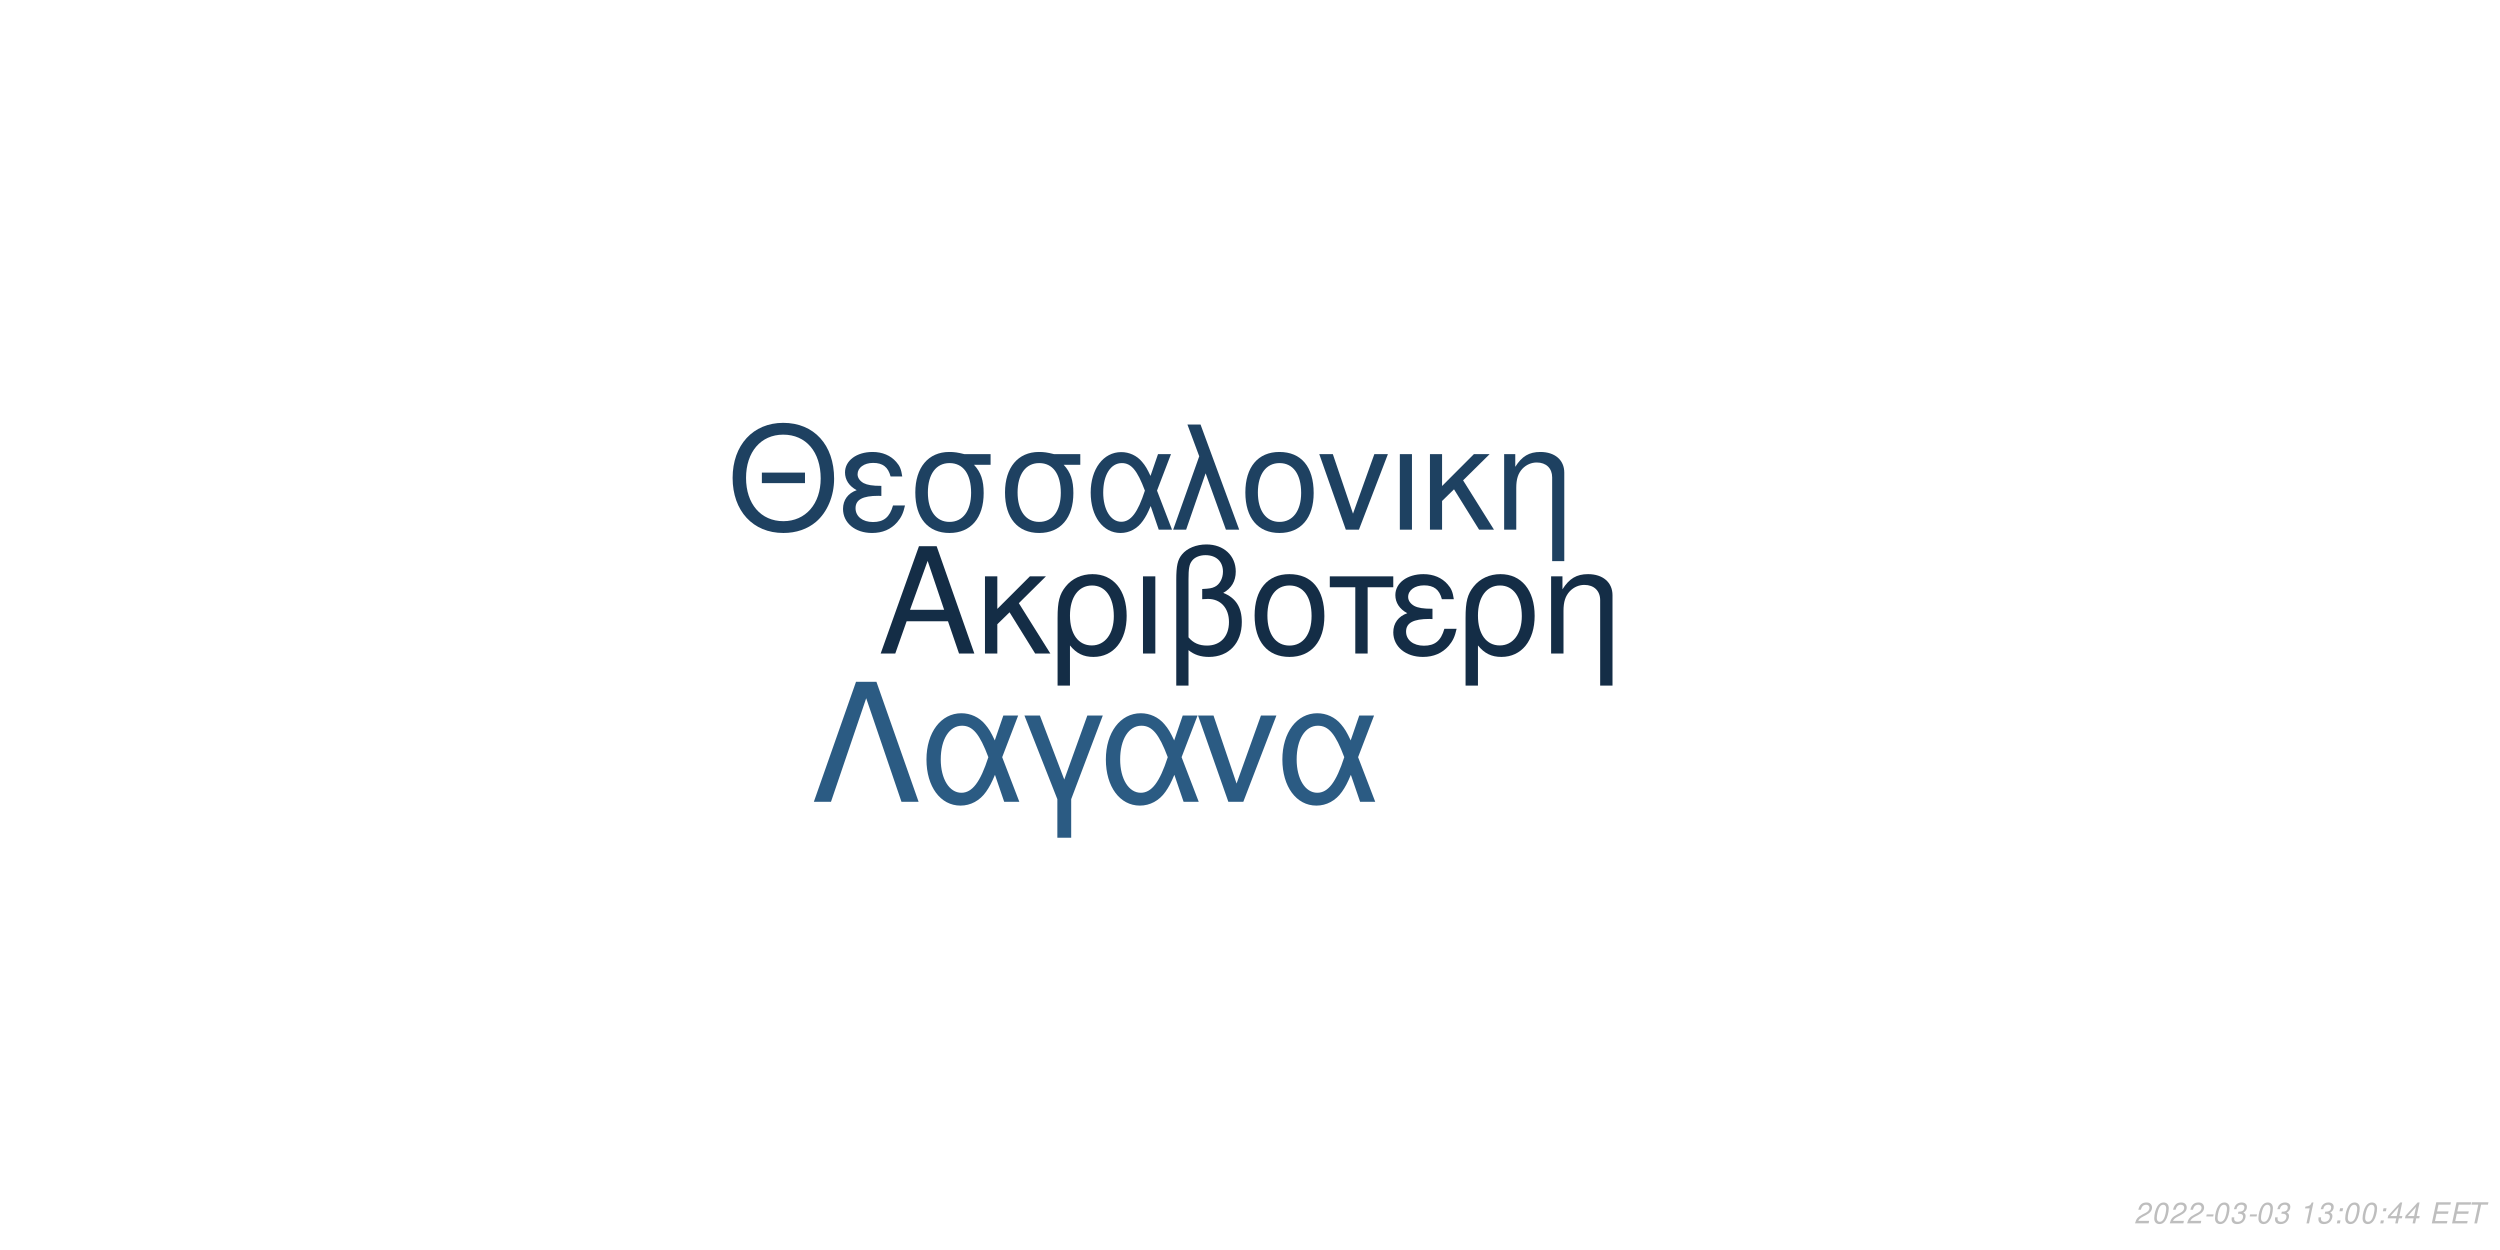
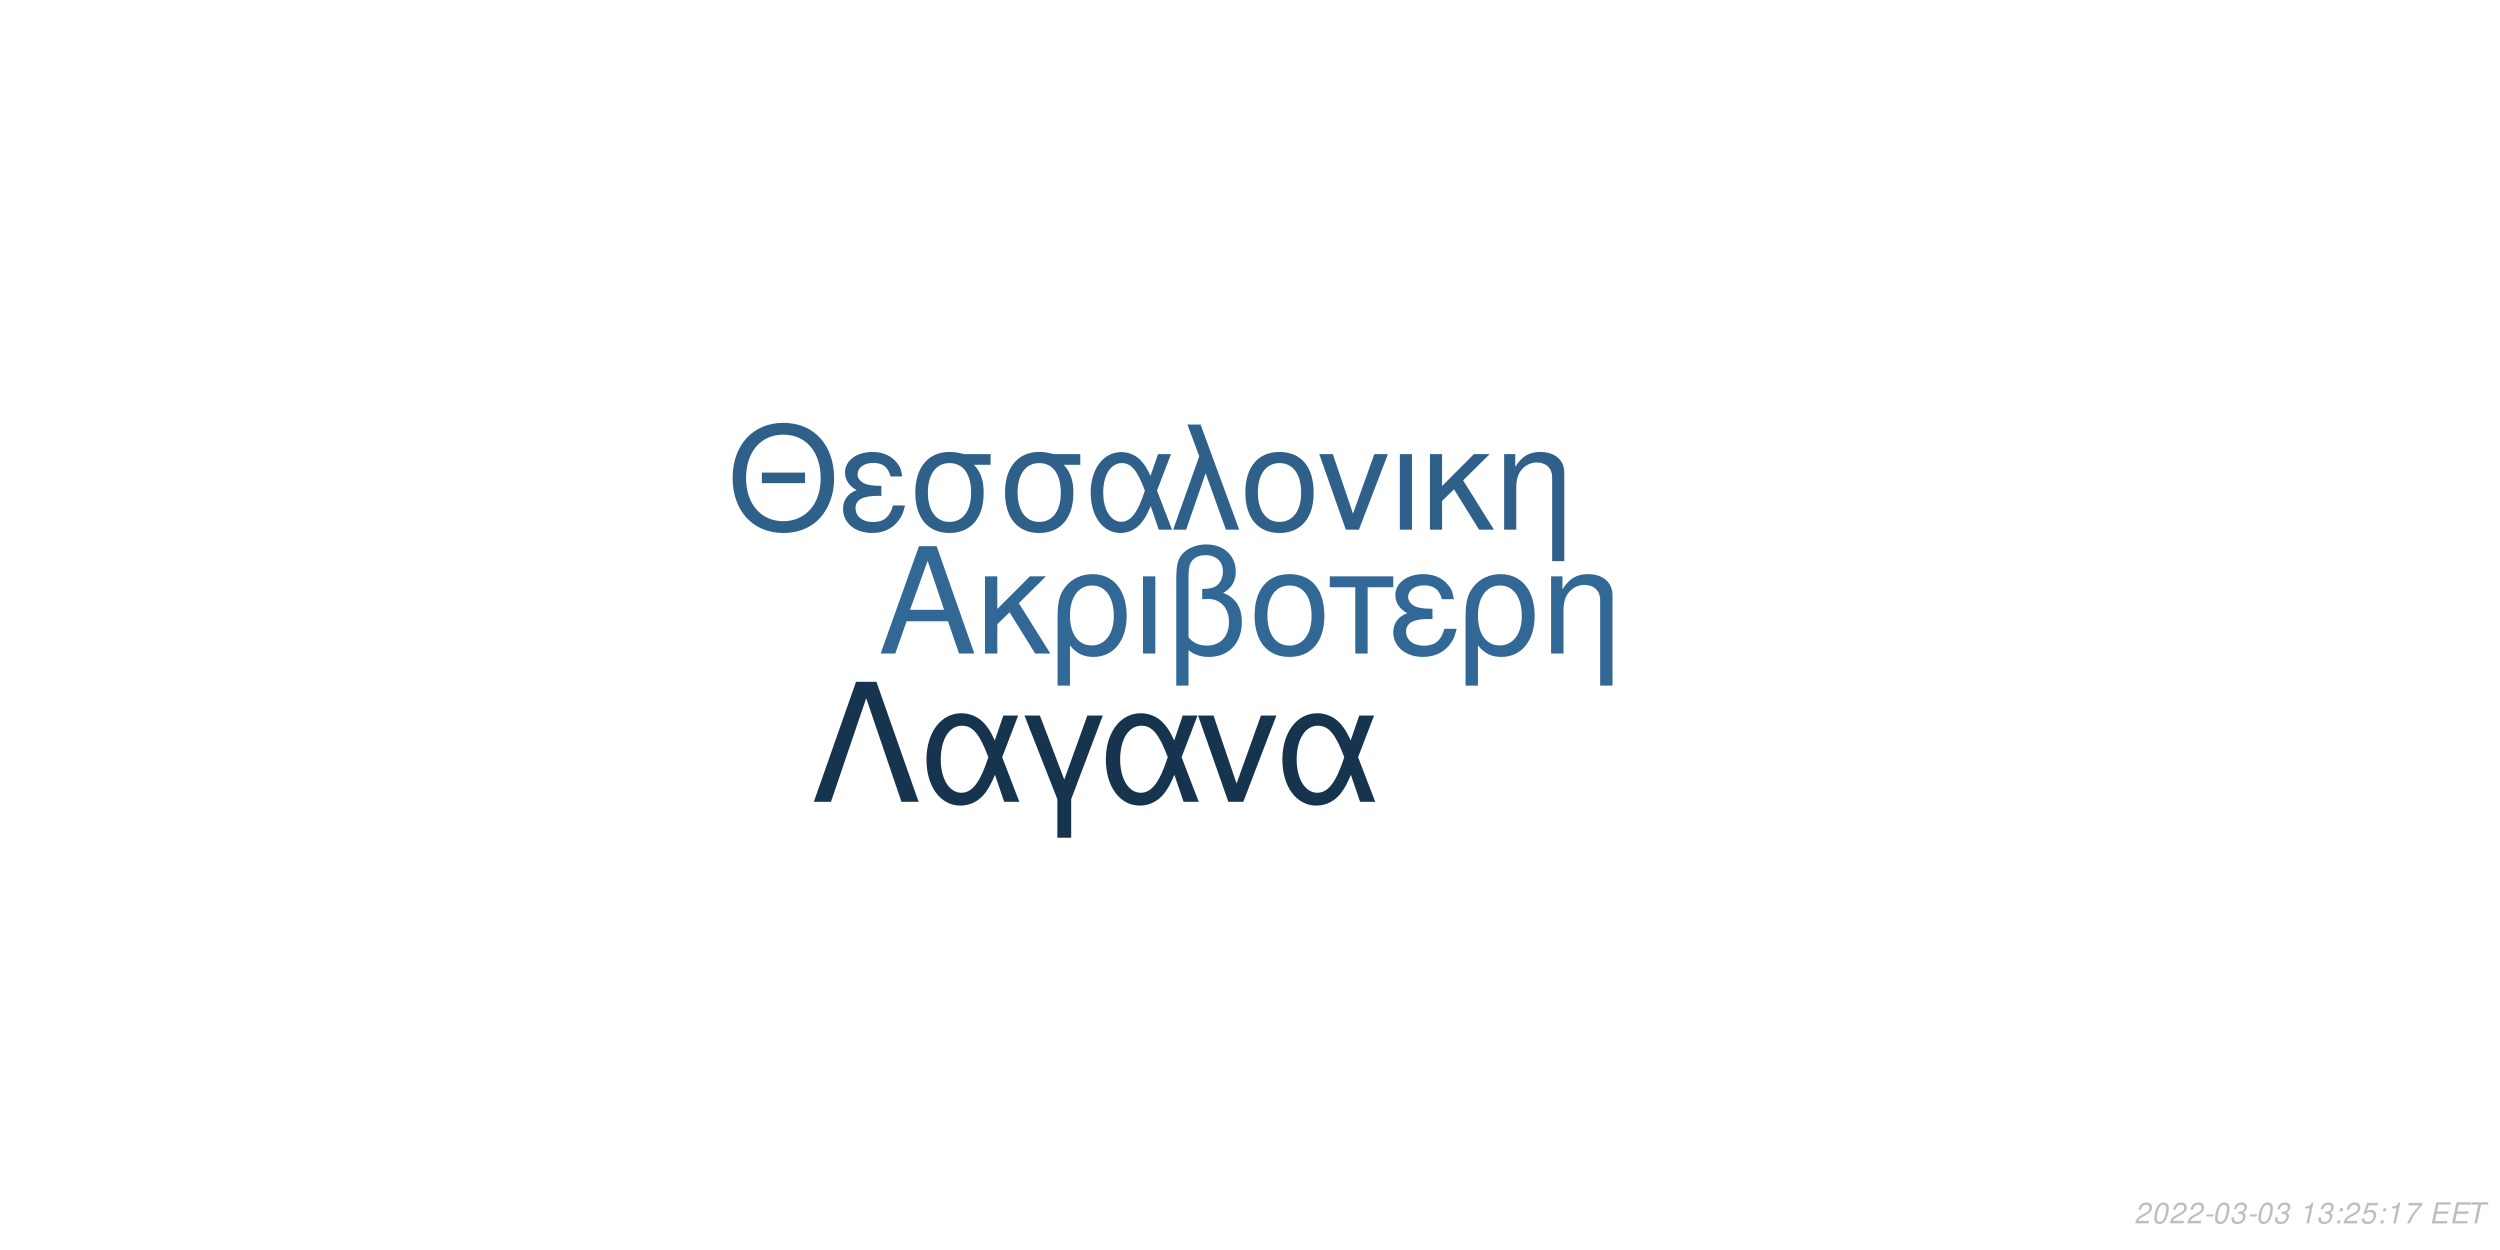
<svg xmlns="http://www.w3.org/2000/svg" xmlns:xlink="http://www.w3.org/1999/xlink" width="864pt" height="432pt" viewBox="0 0 864 432" version="1.1">
  <defs>
    <g>
      <symbol overflow="visible" id="glyph0-0">
        <path style="stroke:none;" d="" />
      </symbol>
      <symbol overflow="visible" id="glyph0-1">
        <path style="stroke:none;" d="M 24.125 -11.141 L 27.938 0 L 33.234 0 L 20.203 -37.094 L 14.094 -37.094 L 0.859 0 L 5.906 0 L 9.828 -11.141 Z M 22.797 -15.109 L 11 -15.109 L 17.094 -32.016 Z M 22.797 -15.109 " />
      </symbol>
      <symbol overflow="visible" id="glyph0-2">
        <path style="stroke:none;" d="M 7.172 -15.422 L 7.172 -26.672 L 2.906 -26.672 L 2.906 0 L 7.172 0 L 7.172 -10.125 L 11.406 -14.25 L 20.25 0 L 25.5 0 L 14.609 -17.406 L 23.969 -26.672 L 18.422 -26.672 Z M 7.172 -15.422 " />
      </symbol>
      <symbol overflow="visible" id="glyph0-3">
        <path style="stroke:none;" d="M 3 11.094 L 7.281 11.094 L 7.281 -2.797 C 9.516 -0.047 11.953 1.172 15.375 1.172 C 22.344 1.172 26.875 -4.422 26.875 -13.031 C 26.875 -21.891 22.297 -27.438 15.062 -27.438 C 11.297 -27.438 7.984 -25.906 5.797 -23.156 C 3.672 -20.516 3 -17.969 3 -12.359 Z M 14.906 -23.516 C 19.547 -23.516 22.438 -19.438 22.438 -12.922 C 22.438 -6.812 19.391 -2.797 14.812 -2.797 C 10.172 -2.797 7.281 -6.766 7.281 -13.125 C 7.281 -19.484 10.234 -23.516 14.906 -23.516 Z M 14.906 -23.516 " />
      </symbol>
      <symbol overflow="visible" id="glyph0-4">
        <path style="stroke:none;" d="M 3.516 0 L 7.781 0 L 7.781 -26.672 L 3.516 -26.672 Z M 3.516 0 " />
      </symbol>
      <symbol overflow="visible" id="glyph0-5">
        <path style="stroke:none;" d="M 4.016 11.094 L 8.25 11.094 L 8.25 -1.172 C 10.172 0.406 12.422 1.172 15.312 1.172 C 22.188 1.172 26.672 -3.609 26.672 -10.891 C 26.672 -15.984 24.578 -19.234 20.25 -20.969 C 23.109 -22.547 24.578 -25.031 24.578 -28.344 C 24.578 -33.844 20.406 -37.703 14.453 -37.703 C 10.938 -37.703 7.734 -36.391 6 -34.25 C 4.484 -32.422 4.016 -30.328 4.016 -25.391 Z M 8.25 -25.656 C 8.25 -29.359 8.5 -30.844 9.469 -32.062 C 10.375 -33.281 12.156 -34 14.094 -34 C 17.812 -34 20.156 -31.812 20.156 -28.297 C 20.156 -25.953 18.984 -23.812 17.297 -23.047 C 16.281 -22.547 15.469 -22.438 12.984 -22.297 L 12.984 -18.781 C 13.734 -18.828 14.344 -18.875 14.969 -18.875 C 19.344 -18.875 22.234 -15.719 22.234 -10.891 C 22.234 -5.906 19.281 -2.75 14.656 -2.75 C 11.953 -2.75 9.922 -3.609 8.25 -5.594 Z M 8.25 -25.656 " />
      </symbol>
      <symbol overflow="visible" id="glyph0-6">
        <path style="stroke:none;" d="M 14.094 -27.438 C 6.562 -27.438 2.094 -22.094 2.094 -13.125 C 2.094 -4.125 6.562 1.172 14.141 1.172 C 21.672 1.172 26.203 -4.172 26.203 -12.922 C 26.203 -22.188 21.828 -27.438 14.094 -27.438 Z M 14.141 -23.516 C 18.938 -23.516 21.781 -19.594 21.781 -12.984 C 21.781 -6.672 18.828 -2.75 14.141 -2.75 C 9.422 -2.75 6.516 -6.672 6.516 -13.125 C 6.516 -19.594 9.422 -23.516 14.141 -23.516 Z M 14.141 -23.516 " />
      </symbol>
      <symbol overflow="visible" id="glyph0-7">
        <path style="stroke:none;" d="M 7.891 0 L 12.156 0 L 12.156 -22.906 L 21.016 -22.906 L 21.016 -26.672 L -0.922 -26.672 L -0.922 -22.906 L 7.891 -22.906 Z M 7.891 0 " />
      </symbol>
      <symbol overflow="visible" id="glyph0-8">
        <path style="stroke:none;" d="M 14.562 -15.469 C 11.344 -15.469 9.562 -15.781 8.297 -16.438 C 6.922 -17.203 6.156 -18.328 6.156 -19.547 C 6.156 -21.891 8.453 -23.562 11.656 -23.562 C 15.062 -23.562 16.953 -22.094 17.812 -18.781 L 21.938 -18.781 C 21.578 -21.266 21.062 -22.5 19.797 -23.922 C 17.812 -26.203 14.906 -27.438 11.453 -27.438 C 5.797 -27.438 1.734 -24.375 1.734 -20.203 C 1.734 -17.609 3.156 -15.375 5.859 -13.938 C 2.797 -12.875 1.016 -10.484 1.016 -7.328 C 1.016 -2.391 5.297 1.172 11.25 1.172 C 14.969 1.172 17.906 -0.109 20.156 -2.641 C 21.578 -4.328 22.297 -5.797 22.906 -8.547 L 18.672 -8.547 C 17.5 -4.422 15.422 -2.703 11.609 -2.703 C 7.938 -2.703 5.438 -4.688 5.438 -7.578 C 5.438 -10.578 7.938 -11.953 13.484 -11.953 C 13.641 -11.953 14.094 -11.953 14.562 -11.906 Z M 14.562 -15.469 " />
      </symbol>
      <symbol overflow="visible" id="glyph0-9">
        <path style="stroke:none;" d="M 3.562 -26.672 L 3.562 0 L 7.844 0 L 7.844 -14.703 C 7.844 -17.906 8.5 -19.891 10.031 -21.531 C 11.406 -22.953 13.188 -23.719 15.062 -23.719 C 18.375 -23.719 20.516 -21.672 20.516 -18.469 L 20.516 11.094 L 24.781 11.094 L 24.781 -20.156 C 24.781 -24.578 21.469 -27.438 16.328 -27.438 C 12.359 -27.438 9.828 -25.906 7.484 -22.188 L 7.484 -26.672 Z M 3.562 -26.672 " />
      </symbol>
      <symbol overflow="visible" id="glyph1-0">
        <path style="stroke:none;" d="" />
      </symbol>
      <symbol overflow="visible" id="glyph1-1">
        <path style="stroke:none;" d="M 26.859 -19.734 L 11.953 -19.734 L 11.953 -16.094 L 26.859 -16.094 Z M 19.328 -36.922 C 8.922 -36.922 1.844 -29.25 1.844 -17.891 C 1.844 -6.484 8.875 1.141 19.391 1.141 C 23.812 1.141 27.703 -0.203 30.641 -2.688 C 34.578 -6.031 36.922 -11.656 36.922 -17.594 C 36.922 -29.297 30 -36.922 19.328 -36.922 Z M 19.328 -32.844 C 27.203 -32.844 32.281 -26.906 32.281 -17.688 C 32.281 -8.922 27.062 -2.938 19.391 -2.938 C 11.609 -2.938 6.484 -8.922 6.484 -17.891 C 6.484 -26.859 11.609 -32.844 19.328 -32.844 Z M 19.328 -32.844 " />
      </symbol>
      <symbol overflow="visible" id="glyph1-2">
        <path style="stroke:none;" d="M 14.25 -15.141 C 11.109 -15.141 9.375 -15.453 8.125 -16.094 C 6.781 -16.844 6.031 -17.938 6.031 -19.141 C 6.031 -21.422 8.266 -23.078 11.406 -23.078 C 14.75 -23.078 16.594 -21.625 17.438 -18.391 L 21.469 -18.391 C 21.125 -20.828 20.625 -22.031 19.391 -23.422 C 17.438 -25.656 14.594 -26.859 11.219 -26.859 C 5.688 -26.859 1.688 -23.875 1.688 -19.781 C 1.688 -17.234 3.094 -15.047 5.734 -13.656 C 2.734 -12.609 1 -10.266 1 -7.172 C 1 -2.344 5.188 1.141 11.016 1.141 C 14.656 1.141 17.547 -0.094 19.734 -2.594 C 21.125 -4.234 21.828 -5.688 22.422 -8.375 L 18.281 -8.375 C 17.141 -4.328 15.094 -2.641 11.359 -2.641 C 7.766 -2.641 5.328 -4.578 5.328 -7.422 C 5.328 -10.359 7.766 -11.703 13.203 -11.703 C 13.359 -11.703 13.797 -11.703 14.25 -11.656 Z M 14.25 -15.141 " />
      </symbol>
      <symbol overflow="visible" id="glyph1-3">
        <path style="stroke:none;" d="M 29 -26.109 L 19.938 -26.109 C 17.594 -26.703 16.438 -26.859 14.703 -26.859 C 7.469 -26.859 2.984 -21.469 2.984 -12.859 C 2.984 -4.031 7.375 1.141 14.797 1.141 C 22.172 1.141 26.609 -4.078 26.609 -12.656 C 26.609 -17.047 25.656 -19.828 23.266 -22.422 L 29 -22.422 Z M 14.797 -23.016 C 19.531 -23.016 22.266 -19.234 22.266 -12.75 C 22.266 -6.531 19.438 -2.688 14.797 -2.688 C 10.172 -2.688 7.328 -6.531 7.328 -12.859 C 7.328 -19.188 10.172 -23.016 14.797 -23.016 Z M 14.797 -23.016 " />
      </symbol>
      <symbol overflow="visible" id="glyph1-4">
        <path style="stroke:none;" d="M 29.344 -26.109 L 24.859 -26.109 L 22.266 -18.578 C 21.125 -21.031 20.484 -22.125 19.328 -23.469 C 17.547 -25.609 14.906 -26.812 12.156 -26.812 C 5.984 -26.812 1.594 -20.984 1.594 -12.812 C 1.594 -4.578 5.828 1.141 11.906 1.141 C 14.953 1.141 17.734 -0.344 19.625 -3.047 C 20.672 -4.531 21.281 -5.688 22.328 -8.172 L 25.109 0 L 29.703 0 L 24.516 -13.5 Z M 20.328 -13.5 C 17.891 -5.922 15.453 -2.734 12.156 -2.734 C 8.516 -2.734 5.922 -6.922 5.922 -12.812 C 5.922 -18.938 8.516 -23.016 12.359 -23.016 C 15.594 -23.016 17.688 -20.531 20.328 -13.5 Z M 20.328 -13.5 " />
      </symbol>
      <symbol overflow="visible" id="glyph1-5">
        <path style="stroke:none;" d="M 1.094 0 L 5.578 0 L 12.312 -19.484 L 19.328 0 L 23.922 0 L 10.562 -36.328 L 6.031 -36.328 L 10.109 -25.359 Z M 1.094 0 " />
      </symbol>
      <symbol overflow="visible" id="glyph1-6">
        <path style="stroke:none;" d="M 13.797 -26.859 C 6.422 -26.859 2.047 -21.625 2.047 -12.859 C 2.047 -4.031 6.422 1.141 13.859 1.141 C 21.234 1.141 25.656 -4.078 25.656 -12.656 C 25.656 -21.719 21.375 -26.859 13.797 -26.859 Z M 13.859 -23.016 C 18.531 -23.016 21.328 -19.188 21.328 -12.703 C 21.328 -6.531 18.438 -2.688 13.859 -2.688 C 9.219 -2.688 6.375 -6.531 6.375 -12.859 C 6.375 -19.188 9.219 -23.016 13.859 -23.016 Z M 13.859 -23.016 " />
      </symbol>
      <symbol overflow="visible" id="glyph1-7">
        <path style="stroke:none;" d="M 14.297 0 L 24.312 -26.109 L 19.625 -26.109 L 12.25 -5.531 L 5.281 -26.109 L 0.594 -26.109 L 9.766 0 Z M 14.297 0 " />
      </symbol>
      <symbol overflow="visible" id="glyph1-8">
        <path style="stroke:none;" d="M 3.438 0 L 7.625 0 L 7.625 -26.109 L 3.438 -26.109 Z M 3.438 0 " />
      </symbol>
      <symbol overflow="visible" id="glyph1-9">
        <path style="stroke:none;" d="M 7.031 -15.094 L 7.031 -26.109 L 2.844 -26.109 L 2.844 0 L 7.031 0 L 7.031 -9.922 L 11.156 -13.953 L 19.828 0 L 24.969 0 L 14.297 -17.047 L 23.469 -26.109 L 18.031 -26.109 Z M 7.031 -15.094 " />
      </symbol>
      <symbol overflow="visible" id="glyph1-10">
        <path style="stroke:none;" d="M 3.484 -26.109 L 3.484 0 L 7.672 0 L 7.672 -14.406 C 7.672 -17.547 8.328 -19.484 9.812 -21.078 C 11.156 -22.469 12.906 -23.219 14.75 -23.219 C 17.984 -23.219 20.078 -21.234 20.078 -18.094 L 20.078 10.859 L 24.266 10.859 L 24.266 -19.734 C 24.266 -24.062 21.031 -26.859 16 -26.859 C 12.109 -26.859 9.609 -25.359 7.328 -21.719 L 7.328 -26.109 Z M 3.484 -26.109 " />
      </symbol>
      <symbol overflow="visible" id="glyph2-0">
        <path style="stroke:none;" d="" />
      </symbol>
      <symbol overflow="visible" id="glyph2-1">
        <path style="stroke:none;" d="M 22.531 -41.484 L 15.484 -41.484 L 0.906 0 L 6.828 0 L 19 -35.797 L 31.188 0 L 37.109 0 Z M 22.531 -41.484 " />
      </symbol>
      <symbol overflow="visible" id="glyph2-2">
        <path style="stroke:none;" d="M 33.516 -29.812 L 28.391 -29.812 L 25.438 -21.219 C 24.125 -24.016 23.391 -25.266 22.078 -26.797 C 20.031 -29.25 17.016 -30.609 13.891 -30.609 C 6.828 -30.609 1.828 -23.953 1.828 -14.625 C 1.828 -5.234 6.656 1.312 13.594 1.312 C 17.078 1.312 20.266 -0.391 22.422 -3.469 C 23.609 -5.172 24.297 -6.484 25.5 -9.328 L 28.688 0 L 33.922 0 L 28 -15.422 Z M 23.219 -15.422 C 20.422 -6.766 17.641 -3.125 13.891 -3.125 C 9.734 -3.125 6.766 -7.906 6.766 -14.625 C 6.766 -21.625 9.734 -26.297 14.109 -26.297 C 17.812 -26.297 20.203 -23.453 23.219 -15.422 Z M 23.219 -15.422 " />
      </symbol>
      <symbol overflow="visible" id="glyph2-3">
        <path style="stroke:none;" d="M 12.062 12.406 L 16.844 12.406 L 16.844 -0.906 L 27.766 -29.812 L 22.422 -29.812 L 14.453 -7.688 L 6.031 -29.812 L 0.688 -29.812 L 12.062 -0.906 Z M 12.062 12.406 " />
      </symbol>
      <symbol overflow="visible" id="glyph2-4">
        <path style="stroke:none;" d="M 16.328 0 L 27.766 -29.812 L 22.422 -29.812 L 14 -6.312 L 6.031 -29.812 L 0.688 -29.812 L 11.156 0 Z M 16.328 0 " />
      </symbol>
      <symbol overflow="visible" id="glyph3-0">
        <path style="stroke:none;" d="" />
      </symbol>
      <symbol overflow="visible" id="glyph3-1">
        <path style="stroke:none;" d="M 5.234 -0.875 L 1.469 -0.875 C 1.641 -1.375 2.203 -1.891 3.109 -2.344 L 4.234 -2.938 C 5.562 -3.625 6.219 -4.469 6.219 -5.484 C 6.219 -5.938 6.062 -6.359 5.797 -6.656 C 5.469 -7.047 4.984 -7.234 4.312 -7.234 C 2.766 -7.234 1.891 -6.453 1.484 -4.734 L 2.375 -4.734 C 2.484 -5.188 2.609 -5.484 2.797 -5.75 C 3.094 -6.203 3.609 -6.453 4.188 -6.453 C 4.891 -6.453 5.344 -6.031 5.344 -5.375 C 5.344 -4.703 4.859 -4.094 4.016 -3.656 L 2.984 -3.125 C 1.234 -2.188 0.797 -1.656 0.344 -0.016 L 5.047 -0.016 Z M 5.234 -0.875 " />
      </symbol>
      <symbol overflow="visible" id="glyph3-2">
        <path style="stroke:none;" d="M 4.203 -7.234 C 3.375 -7.234 2.688 -6.812 2.125 -5.984 C 1.484 -5.047 0.984 -3.188 0.984 -1.734 C 0.984 -1.109 1.172 -0.562 1.484 -0.266 C 1.797 0.047 2.281 0.234 2.766 0.234 C 3.625 0.234 4.281 -0.156 4.859 -1.016 C 5.516 -1.953 6 -3.797 6 -5.266 C 6 -6.5 5.328 -7.234 4.203 -7.234 Z M 4.094 -6.453 C 4.734 -6.453 5.125 -5.984 5.125 -5.156 C 5.125 -4.203 4.781 -2.625 4.406 -1.812 C 3.984 -0.938 3.516 -0.547 2.875 -0.547 C 2.25 -0.547 1.875 -1.031 1.875 -1.828 C 1.875 -2.797 2.203 -4.344 2.594 -5.203 C 2.984 -6.047 3.453 -6.453 4.094 -6.453 Z M 4.094 -6.453 " />
      </symbol>
      <symbol overflow="visible" id="glyph3-3">
        <path style="stroke:none;" d="M 3.516 -3.125 L 1.125 -3.125 L 0.969 -2.406 L 3.359 -2.406 Z M 3.516 -3.125 " />
      </symbol>
      <symbol overflow="visible" id="glyph3-4">
        <path style="stroke:none;" d="M 2.922 -3.312 C 3.125 -3.344 3.234 -3.344 3.375 -3.344 C 4.203 -3.344 4.688 -3 4.688 -2.406 C 4.688 -1.312 3.906 -0.547 2.781 -0.547 C 2.047 -0.547 1.594 -0.938 1.594 -1.562 C 1.594 -1.719 1.609 -1.844 1.656 -2.094 L 0.766 -2.094 C 0.734 -1.797 0.719 -1.641 0.719 -1.469 C 0.719 -0.375 1.406 0.234 2.641 0.234 C 3.547 0.234 4.297 -0.078 4.812 -0.656 C 5.266 -1.156 5.562 -1.875 5.562 -2.547 C 5.562 -3.125 5.344 -3.453 4.797 -3.734 C 5.641 -4.234 6.016 -4.844 6.016 -5.734 C 6.016 -6.656 5.312 -7.234 4.203 -7.234 C 3.375 -7.234 2.672 -6.938 2.188 -6.375 C 1.891 -6.031 1.703 -5.641 1.516 -4.906 L 2.391 -4.906 C 2.5 -5.359 2.594 -5.594 2.734 -5.812 C 3.047 -6.234 3.516 -6.453 4.078 -6.453 C 4.734 -6.453 5.141 -6.125 5.141 -5.578 C 5.141 -5.188 5.016 -4.797 4.797 -4.547 C 4.516 -4.234 4 -4.062 3.266 -4.062 L 3.078 -4.062 Z M 2.922 -3.312 " />
      </symbol>
      <symbol overflow="visible" id="glyph3-5">
        <path style="stroke:none;" d="" />
      </symbol>
      <symbol overflow="visible" id="glyph3-6">
        <path style="stroke:none;" d="M 3.703 -5.188 L 2.594 0 L 3.469 0 L 5.016 -7.234 L 4.438 -7.234 C 3.906 -6.156 3.688 -6.016 2.234 -5.812 L 2.109 -5.188 Z M 3.703 -5.188 " />
      </symbol>
      <symbol overflow="visible" id="glyph3-7">
        <path style="stroke:none;" d="M 2.359 -1.031 L 1.312 -1.031 L 1.094 0 L 2.141 0 Z M 3.266 -5.234 L 2.219 -5.234 L 2 -4.203 L 3.047 -4.203 Z M 3.266 -5.234 " />
      </symbol>
      <symbol overflow="visible" id="glyph3-8">
-         <path style="stroke:none;" d="M 3.625 -1.75 L 3.266 0 L 4.141 0 L 4.516 -1.75 L 5.562 -1.75 L 5.734 -2.531 L 4.688 -2.531 L 5.688 -7.234 L 5.016 -7.234 L 0.844 -2.672 L 0.641 -1.75 Z M 3.797 -2.531 L 1.594 -2.531 L 4.469 -5.703 Z M 3.797 -2.531 " />
+         <path style="stroke:none;" d="M 6.297 -7.094 L 2.594 -7.094 L 1.234 -3.234 L 2.047 -3.234 C 2.656 -3.766 2.938 -3.906 3.531 -3.906 C 4.328 -3.906 4.797 -3.453 4.797 -2.688 C 4.797 -1.438 3.969 -0.547 2.828 -0.547 C 2.031 -0.547 1.609 -0.938 1.578 -1.734 L 0.703 -1.734 L 0.703 -1.516 C 0.703 -0.938 0.844 -0.547 1.188 -0.266 C 1.562 0.062 2.078 0.234 2.703 0.234 C 3.656 0.234 4.391 -0.156 4.984 -0.922 C 5.422 -1.5 5.672 -2.234 5.672 -2.953 C 5.672 -4 4.938 -4.672 3.812 -4.672 C 3.328 -4.672 2.906 -4.547 2.406 -4.234 L 3.109 -6.219 L 6.109 -6.219 Z M 6.297 -7.094 " />
      </symbol>
      <symbol overflow="visible" id="glyph3-9">
+         <path style="stroke:none;" d="M 6.703 -7.094 L 1.953 -7.094 L 1.766 -6.219 L 5.594 -6.219 C 3.344 -3.688 2.266 -2.109 1.375 0 L 2.344 0 C 3.031 -1.906 4.828 -4.594 6.547 -6.281 Z M 6.703 -7.094 " />
+       </symbol>
+       <symbol overflow="visible" id="glyph3-10">
        <path style="stroke:none;" d="M 2.547 -3.312 L 6.5 -3.312 L 6.688 -4.141 L 2.719 -4.141 L 3.219 -6.469 L 7.344 -6.469 L 7.516 -7.297 L 2.453 -7.297 L 0.906 0 L 6.125 0 L 6.297 -0.812 L 2.016 -0.812 Z M 2.547 -3.312 " />
      </symbol>
-       <symbol overflow="visible" id="glyph3-10">
+       <symbol overflow="visible" id="glyph3-11">
        <path style="stroke:none;" d="M 4.938 -6.469 L 7.312 -6.469 L 7.484 -7.297 L 1.75 -7.297 L 1.578 -6.469 L 3.984 -6.469 L 2.609 0 L 3.547 0 Z M 4.938 -6.469 " />
      </symbol>
    </g>
  </defs>
  <g id="surface1">
    <rect x="0" y="0" width="864" height="432" style="fill:rgb(100%,100%,100%);fill-opacity:1;stroke:none;" />
-     <g style="fill:rgb(7.843%,17.647%,27.451%);fill-opacity:1;">
+     <g style="fill:rgb(19.608%,40.784%,58.431%);fill-opacity:1;">
      <use xlink:href="#glyph0-1" x="303.5" y="225.861" />
      <use xlink:href="#glyph0-2" x="337.5" y="225.861" />
      <use xlink:href="#glyph0-3" x="362.5" y="225.861" />
      <use xlink:href="#glyph0-4" x="391.5" y="225.861" />
      <use xlink:href="#glyph0-5" x="402.5" y="225.861" />
      <use xlink:href="#glyph0-6" x="431.5" y="225.861" />
      <use xlink:href="#glyph0-7" x="460.5" y="225.861" />
      <use xlink:href="#glyph0-8" x="480.5" y="225.861" />
      <use xlink:href="#glyph0-3" x="503.5" y="225.861" />
      <use xlink:href="#glyph0-9" x="532.5" y="225.861" />
    </g>
-     <g style="fill:rgb(11.765%,25.49%,38.039%);fill-opacity:1;">
+     <g style="fill:rgb(18.039%,37.647%,54.118%);fill-opacity:1;">
      <use xlink:href="#glyph1-1" x="251.348" y="183.058" />
      <use xlink:href="#glyph1-2" x="290.348" y="183.058" />
      <use xlink:href="#glyph1-3" x="313.348" y="183.058" />
      <use xlink:href="#glyph1-3" x="344.348" y="183.058" />
      <use xlink:href="#glyph1-4" x="375.348" y="183.058" />
      <use xlink:href="#glyph1-5" x="404.348" y="183.058" />
      <use xlink:href="#glyph1-6" x="428.348" y="183.058" />
      <use xlink:href="#glyph1-7" x="455.348" y="183.058" />
      <use xlink:href="#glyph1-8" x="480.348" y="183.058" />
      <use xlink:href="#glyph1-9" x="491.348" y="183.058" />
      <use xlink:href="#glyph1-10" x="516.348" y="183.058" />
    </g>
-     <g style="fill:rgb(16.863%,35.686%,51.373%);fill-opacity:1;">
+     <g style="fill:rgb(9.02%,20.392%,30.98%);fill-opacity:1;">
      <use xlink:href="#glyph2-1" x="280.359" y="277.105" />
      <use xlink:href="#glyph2-2" x="318.359" y="277.105" />
      <use xlink:href="#glyph2-3" x="353.359" y="277.105" />
      <use xlink:href="#glyph2-2" x="380.359" y="277.105" />
      <use xlink:href="#glyph2-4" x="413.359" y="277.105" />
      <use xlink:href="#glyph2-2" x="441.359" y="277.105" />
    </g>
    <g style="fill:rgb(74.51%,74.51%,74.51%);fill-opacity:1;">
      <use xlink:href="#glyph3-1" x="737.52" y="422.81" />
      <use xlink:href="#glyph3-2" x="743.52" y="422.81" />
      <use xlink:href="#glyph3-1" x="749.52" y="422.81" />
      <use xlink:href="#glyph3-1" x="755.52" y="422.81" />
      <use xlink:href="#glyph3-3" x="761.52" y="422.81" />
      <use xlink:href="#glyph3-2" x="764.52" y="422.81" />
      <use xlink:href="#glyph3-4" x="770.52" y="422.81" />
      <use xlink:href="#glyph3-3" x="776.52" y="422.81" />
      <use xlink:href="#glyph3-2" x="779.52" y="422.81" />
      <use xlink:href="#glyph3-4" x="785.52" y="422.81" />
      <use xlink:href="#glyph3-5" x="791.52" y="422.81" />
      <use xlink:href="#glyph3-6" x="794.52" y="422.81" />
      <use xlink:href="#glyph3-4" x="800.52" y="422.81" />
      <use xlink:href="#glyph3-7" x="806.52" y="422.81" />
-       <use xlink:href="#glyph3-2" x="809.52" y="422.81" />
-       <use xlink:href="#glyph3-2" x="815.52" y="422.81" />
+       <use xlink:href="#glyph3-1" x="809.52" y="422.81" />
+       <use xlink:href="#glyph3-8" x="815.52" y="422.81" />
      <use xlink:href="#glyph3-7" x="821.52" y="422.81" />
-       <use xlink:href="#glyph3-8" x="824.52" y="422.81" />
-       <use xlink:href="#glyph3-8" x="830.52" y="422.81" />
+       <use xlink:href="#glyph3-6" x="824.52" y="422.81" />
+       <use xlink:href="#glyph3-9" x="830.52" y="422.81" />
      <use xlink:href="#glyph3-5" x="836.52" y="422.81" />
-       <use xlink:href="#glyph3-9" x="839.52" y="422.81" />
-       <use xlink:href="#glyph3-9" x="846.52" y="422.81" />
-       <use xlink:href="#glyph3-10" x="852.52" y="422.81" />
+       <use xlink:href="#glyph3-10" x="839.52" y="422.81" />
+       <use xlink:href="#glyph3-10" x="846.52" y="422.81" />
+       <use xlink:href="#glyph3-11" x="852.52" y="422.81" />
    </g>
  </g>
</svg>
